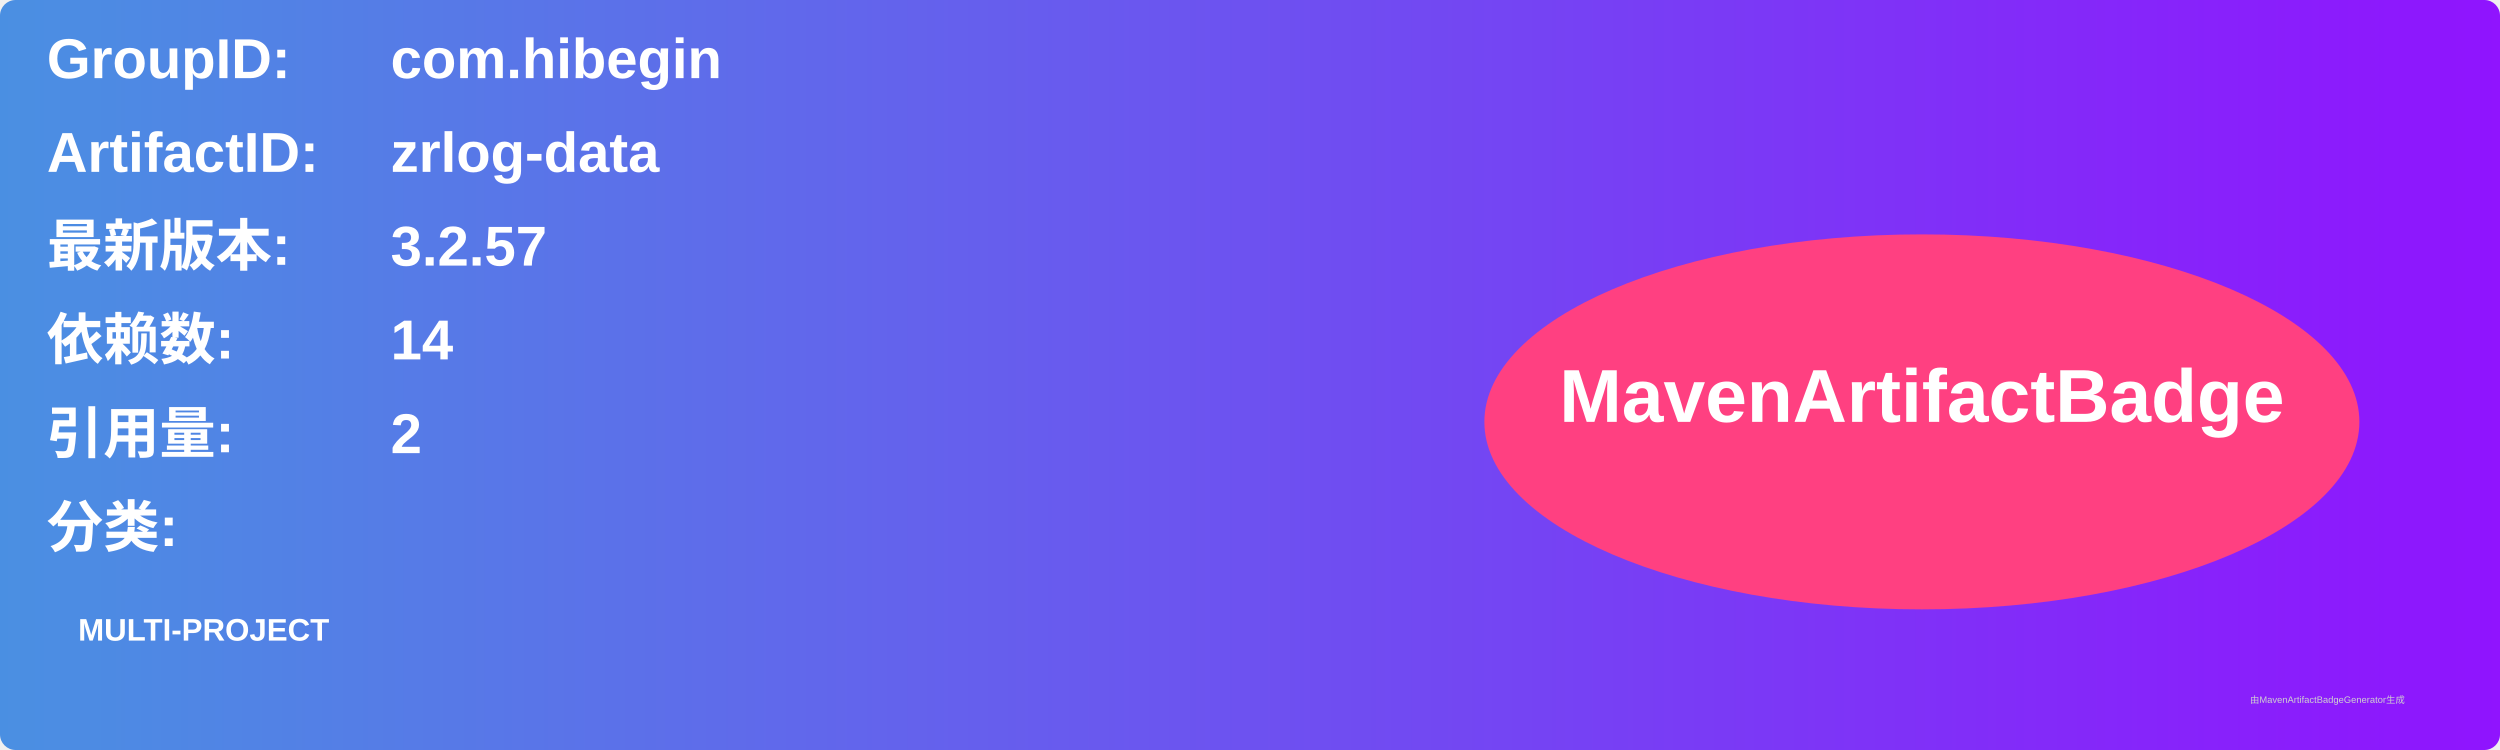
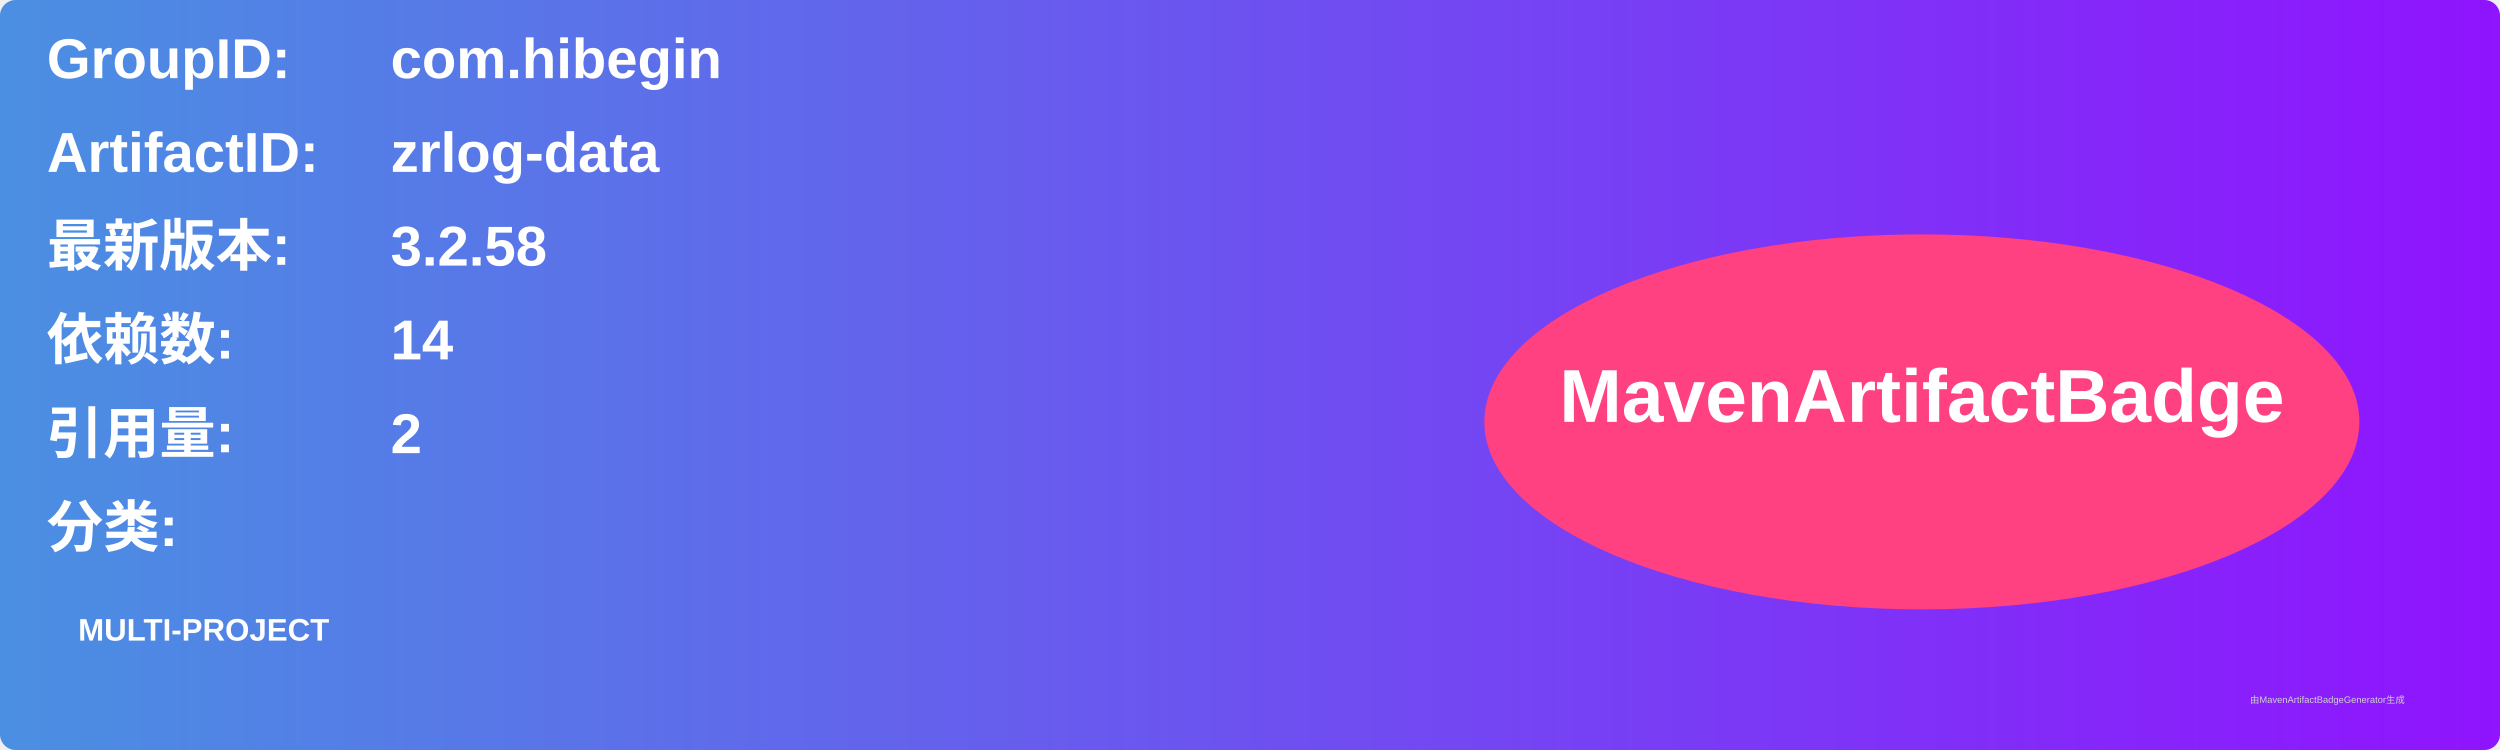
<svg xmlns="http://www.w3.org/2000/svg" width="800" height="240" viewBox="0 0 800 240">
  <linearGradient id="grad" x1="0%" y1="0%" x2="100%" y2="0%">
    <stop offset="0%" stop-color="#4a90e2" />
    <stop offset="100%" stop-color="#9013fe" />
  </linearGradient>
  <rect width="100%" height="100%" rx="5" ry="5" fill="url(#grad)" />
  <g transform="translate(15, 15)">
    <text x="0" y="10" font-family="Arial" font-size="18" fill="white" font-weight="bold" width="260">GroupID:</text>
    <text x="110" y="10" font-family="Arial" font-size="18" fill="white" font-weight="bold" width="460">com.hibegin</text>
    <text x="0" y="40" font-family="Arial" font-size="18" fill="white" font-weight="bold" width="260">ArtifactID:</text>
    <text x="110" y="40" font-family="Arial" font-size="18" fill="white" font-weight="bold" width="460">zrlog-data</text>
    <text x="0" y="70" font-family="Arial" font-size="18" fill="white" font-weight="bold">最新版本:</text>
    <text x="110" y="70" font-family="Arial" font-size="18" fill="white" font-weight="bold">
-       <tspan font-weight="bold">3.2.57</tspan>
+       <tspan font-weight="bold">3.2.58</tspan>
    </text>
    <text x="0" y="100" font-family="Arial" font-size="18" fill="white" font-weight="bold">依赖数: </text>
    <text x="110" y="100" font-family="Arial" font-size="18" fill="white">
      <tspan font-weight="bold">14</tspan>
    </text>
    <text x="0" y="130" font-family="Arial" font-size="18" fill="white" font-weight="bold">引用量: </text>
    <text x="110" y="130" font-family="Arial" font-size="18" fill="white">
      <tspan font-weight="bold">2</tspan>
    </text>
    <text x="0" y="160" font-family="Arial" font-size="18" fill="white" font-weight="bold">分类:</text>
    <text x="10" y="190" font-family="Arial" font-size="10" fill="white">
      <tspan font-weight="bold">MULTI-PROJECT</tspan>
    </text>
    <ellipse cx="600" cy="120" rx="140" ry="60" fill="#ff4081" />
    <text x="600" y="120" text-anchor="middle" font-family="Arial" font-size="24" fill="white" font-weight="bold">MavenArtifactBadge</text>
  </g>
  <text x="720" y="225" font-family="Arial" font-size="3" fill="#d0d0d0">由MavenArtifactBadgeGenerator生成</text>
</svg>
